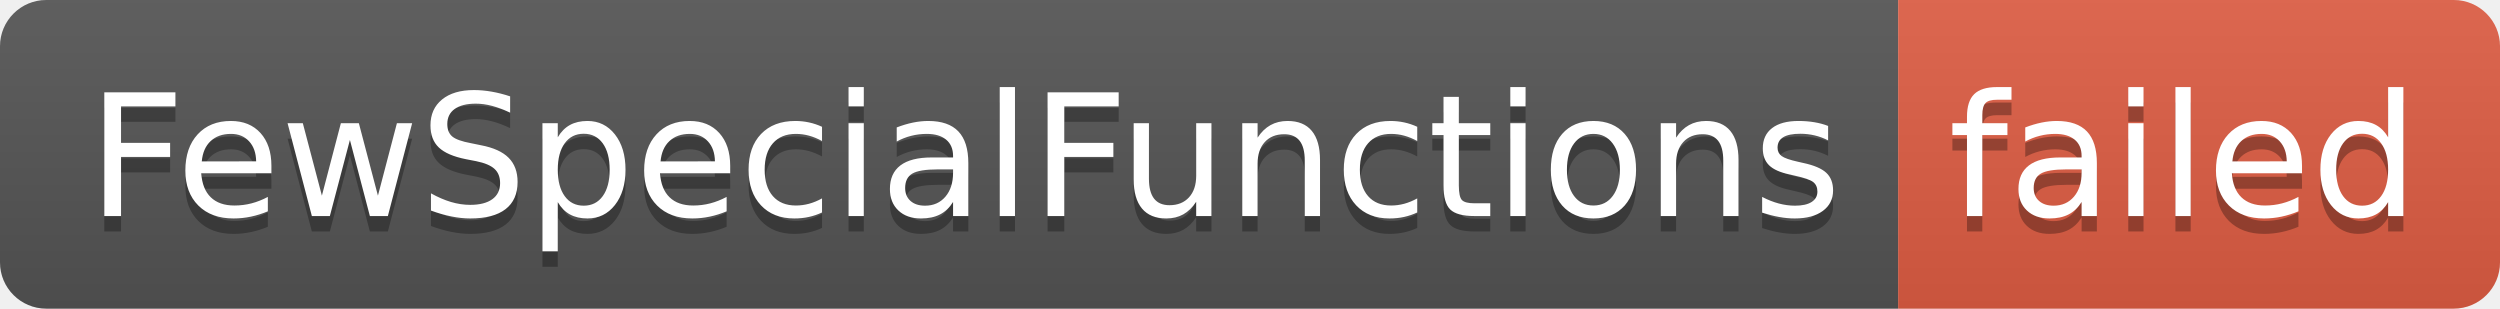
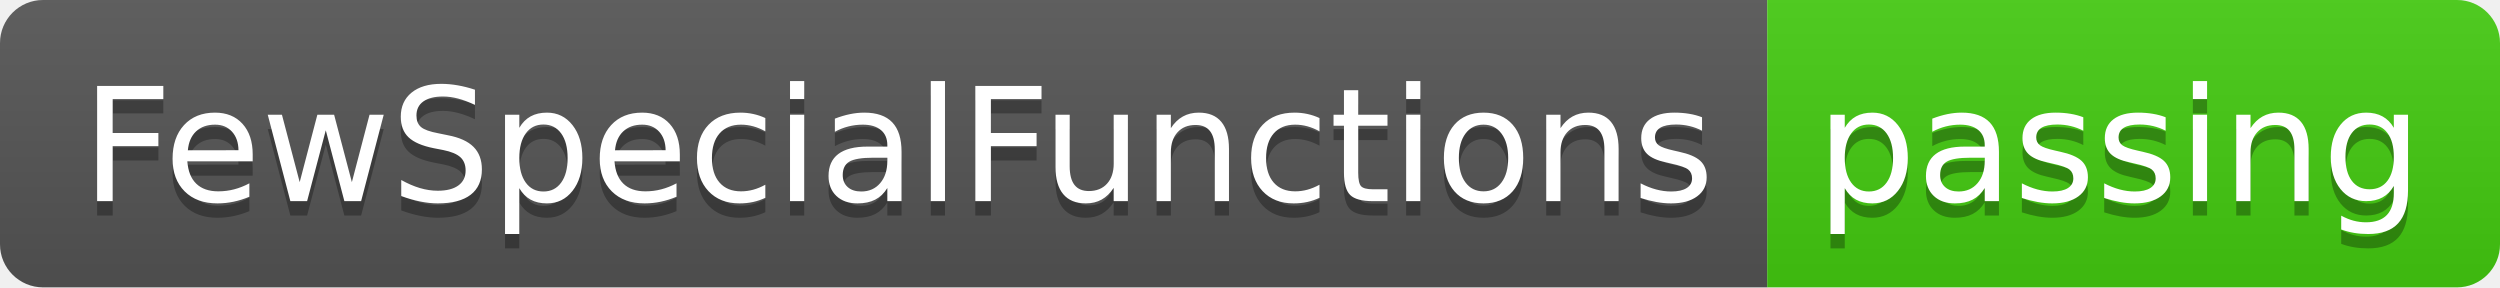
- <svg xmlns="http://www.w3.org/2000/svg" width="162" height="20" role="img" aria-label="FewSpecialFunctions: failed">
+ <svg xmlns="http://www.w3.org/2000/svg" width="174" height="20" role="img" aria-label="FewSpecialFunctions: passing">
  <linearGradient id="s" x2="0" y2="100%">
    <stop offset="0" stop-color="#bbb" stop-opacity=".1" />
    <stop offset="1" stop-opacity=".1" />
  </linearGradient>
  <clipPath id="r">
-     <rect width="162" height="20" rx="3" fill="#fff" />
+     <rect width="174" height="20" rx="3" fill="#fff" />
  </clipPath>
  <g clip-path="url(#r)">
    <rect width="123" height="20" fill="#555" />
-     <rect x="123" width="39" height="20" fill="#e05d44" />
-     <rect width="162" height="20" fill="url(#s)" />
+     <rect x="123" width="51" height="20" fill="#4c1" />
+     <rect width="174" height="20" fill="url(#s)" />
  </g>
  <g fill="#fff" text-anchor="middle" font-family="Verdana,Geneva,DejaVu Sans,sans-serif" text-rendering="geometricPrecision" font-size="110">
    <text aria-hidden="true" x="625" y="150" fill="#010101" fill-opacity=".3" transform="scale(.1)" textLength="1130">FewSpecialFunctions</text>
    <text x="625" y="140" transform="scale(.1)" fill="#fff" textLength="1130">FewSpecialFunctions</text>
-     <text aria-hidden="true" x="1415" y="150" fill="#010101" fill-opacity=".3" transform="scale(.1)" textLength="290">failed</text>
-     <text x="1415" y="140" transform="scale(.1)" fill="#fff" textLength="290">failed</text>
+     <text aria-hidden="true" x="1475" y="150" fill="#010101" fill-opacity=".3" transform="scale(.1)" textLength="410">passing</text>
+     <text x="1475" y="140" transform="scale(.1)" fill="#fff" textLength="410">passing</text>
  </g>
</svg>
